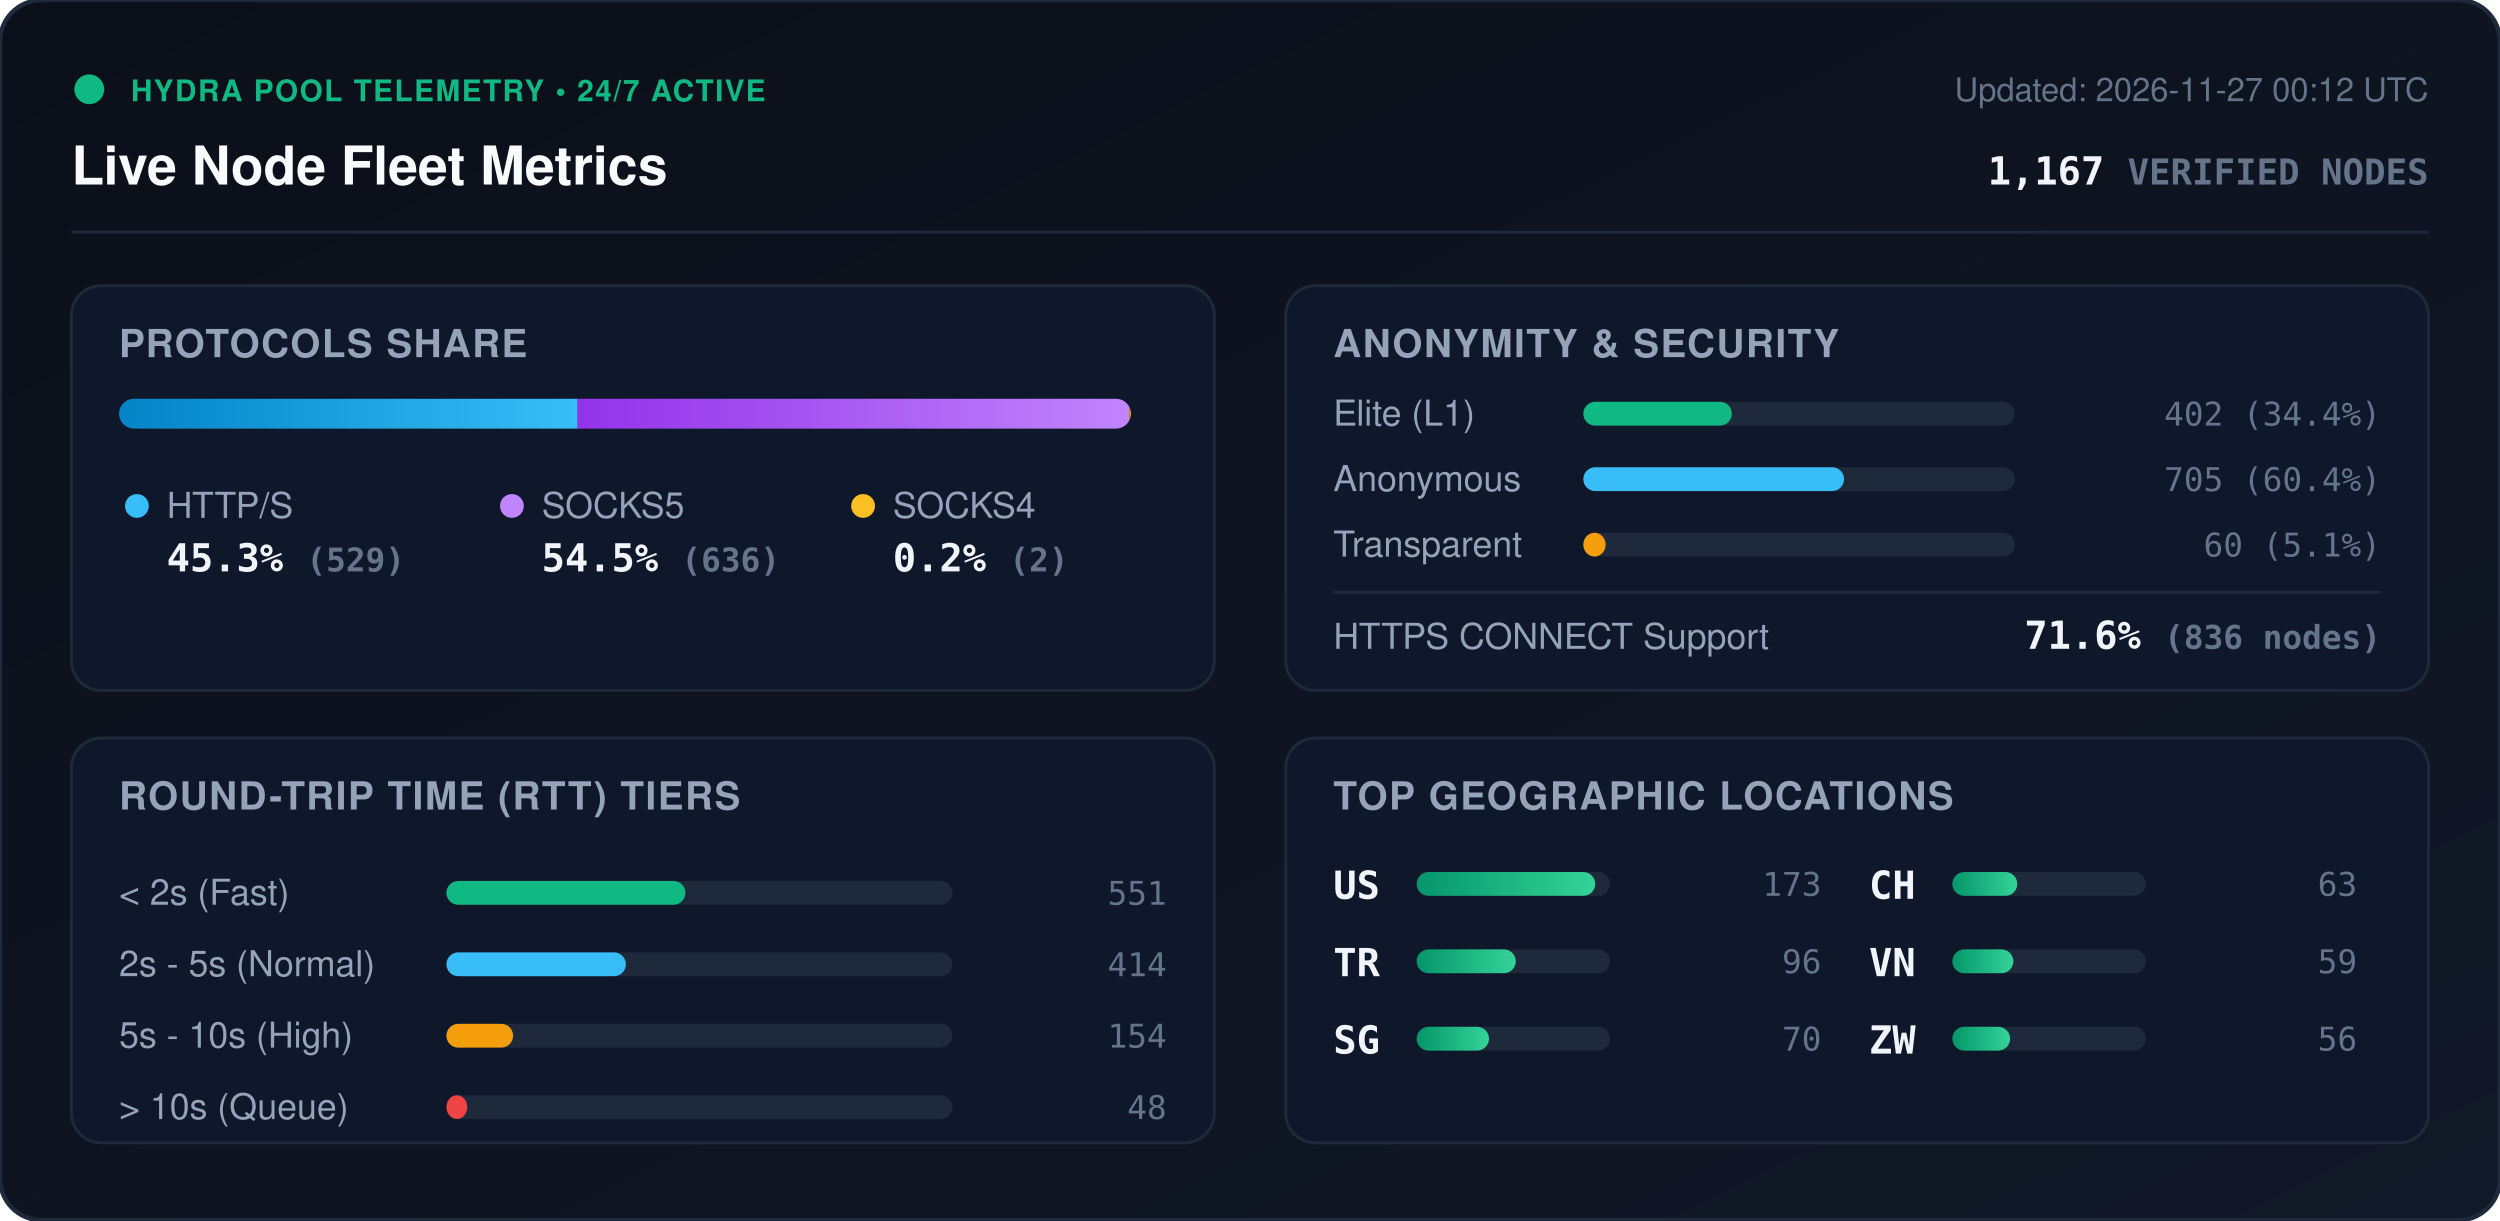
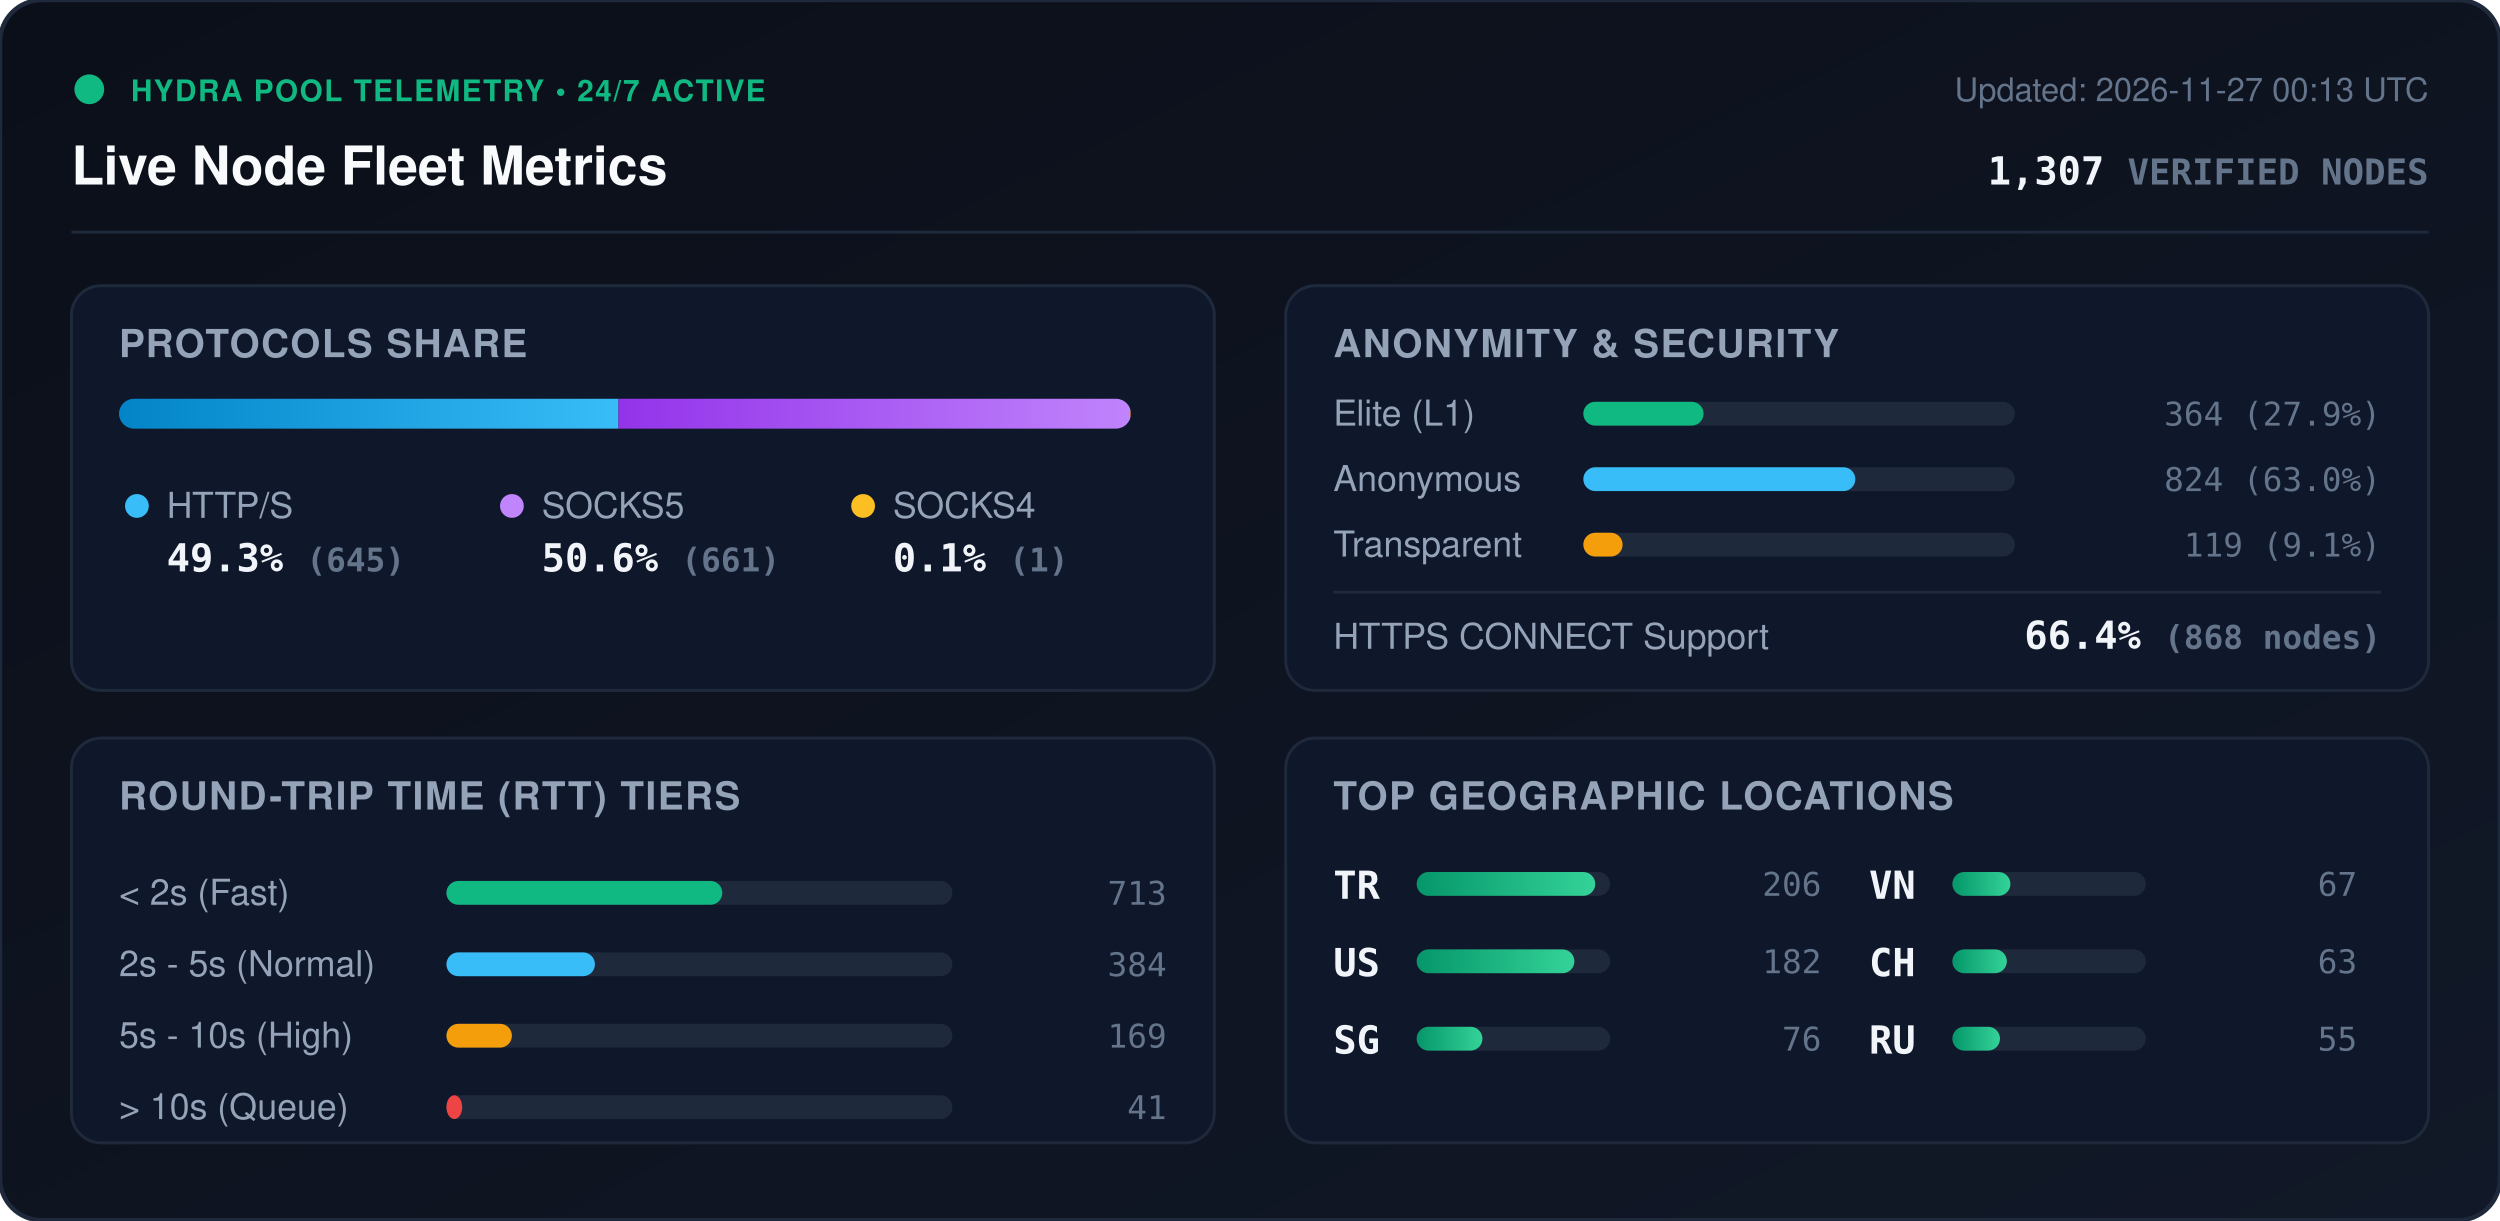
<svg xmlns="http://www.w3.org/2000/svg" viewBox="0 0 840 410" width="840" height="410" style="max-width: 100%; height: auto;">
  <defs>
    <linearGradient id="bg" x1="0%" y1="0%" x2="100%" y2="100%">
      <stop offset="0%" stop-color="#0b0f19" />
      <stop offset="100%" stop-color="#111827" />
    </linearGradient>
    <linearGradient id="bar-http" x1="0%" y1="0%" x2="100%" y2="0%">
      <stop offset="0%" stop-color="#0284c7" />
      <stop offset="100%" stop-color="#38bdf8" />
    </linearGradient>
    <linearGradient id="bar-socks5" x1="0%" y1="0%" x2="100%" y2="0%">
      <stop offset="0%" stop-color="#9333ea" />
      <stop offset="100%" stop-color="#c084fc" />
    </linearGradient>
    <linearGradient id="bar-socks4" x1="0%" y1="0%" x2="100%" y2="0%">
      <stop offset="0%" stop-color="#d97706" />
      <stop offset="100%" stop-color="#fbbf24" />
    </linearGradient>
    <linearGradient id="bar-green" x1="0%" y1="0%" x2="100%" y2="0%">
      <stop offset="0%" stop-color="#059669" />
      <stop offset="100%" stop-color="#34d399" />
    </linearGradient>
    <clipPath id="prog-track-clip">
      <rect width="340.0" height="10" rx="5" />
    </clipPath>
    <style>
      .title { font: 700 18px -apple-system, BlinkMacSystemFont, 'Segoe UI', Helvetica, Arial, sans-serif; fill: #f8fafc; }
      .sub { font: 500 11px -apple-system, BlinkMacSystemFont, 'Segoe UI', Helvetica, Arial, sans-serif; fill: #64748b; }
      .section-hdr { font: 600 13px -apple-system, BlinkMacSystemFont, 'Segoe UI', Helvetica, Arial, sans-serif; fill: #94a3b8; letter-spacing: 0.5px; }
      .metric-val { font: 700 13px -apple-system, BlinkMacSystemFont, 'Segoe UI', Helvetica, Arial, sans-serif; fill: #f1f5f9; }
      .metric-lbl { font: 500 12px -apple-system, BlinkMacSystemFont, 'Segoe UI', Helvetica, Arial, sans-serif; fill: #94a3b8; }
      .badge-txt { font: 700 10px -apple-system, BlinkMacSystemFont, 'Segoe UI', Helvetica, Arial, sans-serif; fill: #10b981; letter-spacing: 0.5px; }
      .mono { font-family: ui-monospace, SFMono-Regular, Menlo, Monaco, Consolas, monospace; }
      .pulse { animation: beacon 2s infinite ease-in-out; }
      @keyframes beacon { 0%, 100% { opacity: 1; } 50% { opacity: 0.35; } }
    </style>
  </defs>
  <rect width="840" height="410" rx="14" fill="url(#bg)" stroke="#1e293b" stroke-width="1.5" />
  <g transform="translate(24, 24)">
    <circle cx="6" cy="6" r="5" fill="#10b981" class="pulse" />
    <text x="20" y="10" class="badge-txt">HYDRA POOL TELEMETRY • 24/7 ACTIVE</text>
    <text x="0" y="38" class="title">Live Node Fleet Metrics</text>
-     <text x="792" y="10" text-anchor="end" class="sub">Updated: 2026-11-27 00:12 UTC</text>
-     <text x="792" y="38" text-anchor="end" class="metric-val mono" fill="#38bdf8">1,167 <tspan font-size="12" fill="#64748b">VERIFIED NODES</tspan>
+     <text x="792" y="10" text-anchor="end" class="sub">Updated: 2026-11-27 00:13 UTC</text>
+     <text x="792" y="38" text-anchor="end" class="metric-val mono" fill="#38bdf8">1,307 <tspan font-size="12" fill="#64748b">VERIFIED NODES</tspan>
    </text>
  </g>
  <line x1="24" y1="78" x2="816" y2="78" stroke="#1e293b" stroke-width="1" />
  <g transform="translate(24, 96)">
    <rect width="384" height="136" rx="10" fill="#0f172a" stroke="#1e293b" />
    <text x="16" y="24" class="section-hdr">PROTOCOLS SHARE</text>
    <g transform="translate(16, 38)">
      <rect width="340.0" height="10" rx="5" fill="#1e293b" />
      <g clip-path="url(#prog-track-clip)">
-         <rect x="0" width="154.1" height="10" fill="url(#bar-http)" />
-         <rect x="154.1" width="185.3" height="10" fill="url(#bar-socks5)" />
-         <rect x="339.4" width="0.6" height="10" fill="url(#bar-socks4)" />
+         <rect x="0" width="167.8" height="10" fill="url(#bar-http)" />
+         <rect x="167.8" width="172.0" height="10" fill="url(#bar-socks5)" />
+         <rect x="339.8" width="0.3" height="10" fill="url(#bar-socks4)" />
      </g>
    </g>
    <g transform="translate(16, 68)">
      <circle cx="6" cy="6" r="4" fill="#38bdf8" />
      <text x="16" y="10" class="metric-lbl">HTTP/S</text>
-       <text x="16" y="28" class="metric-val mono">45.3% <tspan font-size="11" fill="#64748b">(529)</tspan>
+       <text x="16" y="28" class="metric-val mono">49.3% <tspan font-size="11" fill="#64748b">(645)</tspan>
      </text>
      <circle cx="132" cy="6" r="4" fill="#c084fc" />
      <text x="142" y="10" class="metric-lbl">SOCKS5</text>
-       <text x="142" y="28" class="metric-val mono">54.5% <tspan font-size="11" fill="#64748b">(636)</tspan>
+       <text x="142" y="28" class="metric-val mono">50.6% <tspan font-size="11" fill="#64748b">(661)</tspan>
      </text>
      <circle cx="250" cy="6" r="4" fill="#fbbf24" />
      <text x="260" y="10" class="metric-lbl">SOCKS4</text>
-       <text x="260" y="28" class="metric-val mono">0.2% <tspan font-size="11" fill="#64748b">(2)</tspan>
+       <text x="260" y="28" class="metric-val mono">0.1% <tspan font-size="11" fill="#64748b">(1)</tspan>
      </text>
    </g>
  </g>
  <g transform="translate(432, 96)">
    <rect width="384" height="136" rx="10" fill="#0f172a" stroke="#1e293b" />
    <text x="16" y="24" class="section-hdr">ANONYMITY &amp; SECURITY</text>
    <text x="16" y="47" class="metric-lbl">Elite (L1)</text>
    <rect x="100" y="39" width="145.0" height="8" rx="4" fill="#1e293b" />
-     <rect x="100" y="39" width="49.9" height="8" rx="4" fill="#10b981" />
-     <text x="368" y="47" text-anchor="end" class="mono sub" fill="#e2e8f0">402 (34.4%)</text>
+     <rect x="100" y="39" width="40.4" height="8" rx="4" fill="#10b981" />
+     <text x="368" y="47" text-anchor="end" class="mono sub" fill="#e2e8f0">364 (27.9%)</text>
    <text x="16" y="69" class="metric-lbl">Anonymous</text>
    <rect x="100" y="61" width="145.0" height="8" rx="4" fill="#1e293b" />
-     <rect x="100" y="61" width="87.6" height="8" rx="4" fill="#38bdf8" />
-     <text x="368" y="69" text-anchor="end" class="mono sub" fill="#e2e8f0">705 (60.4%)</text>
+     <rect x="100" y="61" width="91.4" height="8" rx="4" fill="#38bdf8" />
+     <text x="368" y="69" text-anchor="end" class="mono sub" fill="#e2e8f0">824 (63.0%)</text>
    <text x="16" y="91" class="metric-lbl">Transparent</text>
    <rect x="100" y="83" width="145.0" height="8" rx="4" fill="#1e293b" />
-     <rect x="100" y="83" width="7.5" height="8" rx="4" fill="#f59e0b" />
-     <text x="368" y="91" text-anchor="end" class="mono sub" fill="#e2e8f0">60 (5.1%)</text>
+     <rect x="100" y="83" width="13.2" height="8" rx="4" fill="#f59e0b" />
+     <text x="368" y="91" text-anchor="end" class="mono sub" fill="#e2e8f0">119 (9.1%)</text>
    <line x1="16" y1="103" x2="368" y2="103" stroke="#1e293b" stroke-width="1" />
    <text x="16" y="122" class="metric-lbl">HTTPS CONNECT Support</text>
-     <text x="368" y="122" text-anchor="end" class="metric-val mono" fill="#34d399">71.6% <tspan font-size="11" fill="#64748b">(836 nodes)</tspan>
+     <text x="368" y="122" text-anchor="end" class="metric-val mono" fill="#34d399">66.4% <tspan font-size="11" fill="#64748b">(868 nodes)</tspan>
    </text>
  </g>
  <g transform="translate(24, 248)">
    <rect width="384" height="136" rx="10" fill="#0f172a" stroke="#1e293b" />
    <text x="16" y="24" class="section-hdr">ROUND-TRIP TIME (RTT) TIERS</text>
    <g transform="translate(16, 42)">
      <text x="0" y="14" class="metric-lbl">&lt; 2s (Fast)</text>
      <rect x="110" y="6" width="170" height="8" rx="4" fill="#1e293b" />
-       <rect x="110" y="6" width="80.3" height="8" rx="4" fill="#10b981" />
-       <text x="352" y="14" text-anchor="end" class="mono sub">551</text>
+       <rect x="110" y="6" width="92.7" height="8" rx="4" fill="#10b981" />
+       <text x="352" y="14" text-anchor="end" class="mono sub">713</text>
      <text x="0" y="38" class="metric-lbl">2s - 5s (Normal)</text>
      <rect x="110" y="30" width="170" height="8" rx="4" fill="#1e293b" />
-       <rect x="110" y="30" width="60.3" height="8" rx="4" fill="#38bdf8" />
-       <text x="352" y="38" text-anchor="end" class="mono sub">414</text>
+       <rect x="110" y="30" width="49.9" height="8" rx="4" fill="#38bdf8" />
+       <text x="352" y="38" text-anchor="end" class="mono sub">384</text>
      <text x="0" y="62" class="metric-lbl">5s - 10s (High)</text>
      <rect x="110" y="54" width="170" height="8" rx="4" fill="#1e293b" />
-       <rect x="110" y="54" width="22.4" height="8" rx="4" fill="#f59e0b" />
-       <text x="352" y="62" text-anchor="end" class="mono sub">154</text>
+       <rect x="110" y="54" width="22.0" height="8" rx="4" fill="#f59e0b" />
+       <text x="352" y="62" text-anchor="end" class="mono sub">169</text>
      <text x="0" y="86" class="metric-lbl">&gt; 10s (Queue)</text>
      <rect x="110" y="78" width="170" height="8" rx="4" fill="#1e293b" />
-       <rect x="110" y="78" width="7.0" height="8" rx="4" fill="#ef4444" />
-       <text x="352" y="86" text-anchor="end" class="mono sub">48</text>
+       <rect x="110" y="78" width="5.3" height="8" rx="4" fill="#ef4444" />
+       <text x="352" y="86" text-anchor="end" class="mono sub">41</text>
    </g>
  </g>
  <g transform="translate(432, 248)">
    <rect width="384" height="136" rx="10" fill="#0f172a" stroke="#1e293b" />
    <text x="16" y="24" class="section-hdr">TOP GEOGRAPHIC LOCATIONS</text>
    <g transform="translate(16, 42)">
      <g transform="translate(0, 0)">
+         <text x="0" y="12" class="mono metric-val" font-size="12">TR</text>
+         <rect x="28" y="3" width="65" height="8" rx="4" fill="#1e293b" />
+         <rect x="28" y="3" width="60.0" height="8" rx="4" fill="url(#bar-green)" />
+         <text x="164" y="11" text-anchor="end" class="mono sub">206</text>
+       </g>
+       <g transform="translate(0, 26)">
        <text x="0" y="12" class="mono metric-val" font-size="12">US</text>
        <rect x="28" y="3" width="65" height="8" rx="4" fill="#1e293b" />
-         <rect x="28" y="3" width="60.0" height="8" rx="4" fill="url(#bar-green)" />
-         <text x="164" y="11" text-anchor="end" class="mono sub">173</text>
-       </g>
-       <g transform="translate(0, 26)">
-         <text x="0" y="12" class="mono metric-val" font-size="12">TR</text>
-         <rect x="28" y="3" width="65" height="8" rx="4" fill="#1e293b" />
-         <rect x="28" y="3" width="33.3" height="8" rx="4" fill="url(#bar-green)" />
-         <text x="164" y="11" text-anchor="end" class="mono sub">96</text>
+         <rect x="28" y="3" width="53.0" height="8" rx="4" fill="url(#bar-green)" />
+         <text x="164" y="11" text-anchor="end" class="mono sub">182</text>
      </g>
      <g transform="translate(0, 52)">
        <text x="0" y="12" class="mono metric-val" font-size="12">SG</text>
        <rect x="28" y="3" width="65" height="8" rx="4" fill="#1e293b" />
-         <rect x="28" y="3" width="24.3" height="8" rx="4" fill="url(#bar-green)" />
-         <text x="164" y="11" text-anchor="end" class="mono sub">70</text>
+         <rect x="28" y="3" width="22.1" height="8" rx="4" fill="url(#bar-green)" />
+         <text x="164" y="11" text-anchor="end" class="mono sub">76</text>
      </g>
      <g transform="translate(180, 0)">
+         <text x="0" y="12" class="mono metric-val" font-size="12">VN</text>
+         <rect x="28" y="3" width="65" height="8" rx="4" fill="#1e293b" />
+         <rect x="28" y="3" width="19.5" height="8" rx="4" fill="url(#bar-green)" />
+         <text x="164" y="11" text-anchor="end" class="mono sub">67</text>
+       </g>
+       <g transform="translate(180, 26)">
        <text x="0" y="12" class="mono metric-val" font-size="12">CH</text>
        <rect x="28" y="3" width="65" height="8" rx="4" fill="#1e293b" />
-         <rect x="28" y="3" width="21.8" height="8" rx="4" fill="url(#bar-green)" />
+         <rect x="28" y="3" width="18.3" height="8" rx="4" fill="url(#bar-green)" />
        <text x="164" y="11" text-anchor="end" class="mono sub">63</text>
      </g>
-       <g transform="translate(180, 26)">
-         <text x="0" y="12" class="mono metric-val" font-size="12">VN</text>
+       <g transform="translate(180, 52)">
+         <text x="0" y="12" class="mono metric-val" font-size="12">RU</text>
        <rect x="28" y="3" width="65" height="8" rx="4" fill="#1e293b" />
-         <rect x="28" y="3" width="20.5" height="8" rx="4" fill="url(#bar-green)" />
-         <text x="164" y="11" text-anchor="end" class="mono sub">59</text>
-       </g>
-       <g transform="translate(180, 52)">
-         <text x="0" y="12" class="mono metric-val" font-size="12">ZW</text>
-         <rect x="28" y="3" width="65" height="8" rx="4" fill="#1e293b" />
-         <rect x="28" y="3" width="19.4" height="8" rx="4" fill="url(#bar-green)" />
-         <text x="164" y="11" text-anchor="end" class="mono sub">56</text>
+         <rect x="28" y="3" width="16.0" height="8" rx="4" fill="url(#bar-green)" />
+         <text x="164" y="11" text-anchor="end" class="mono sub">55</text>
      </g>
    </g>
  </g>
</svg>
